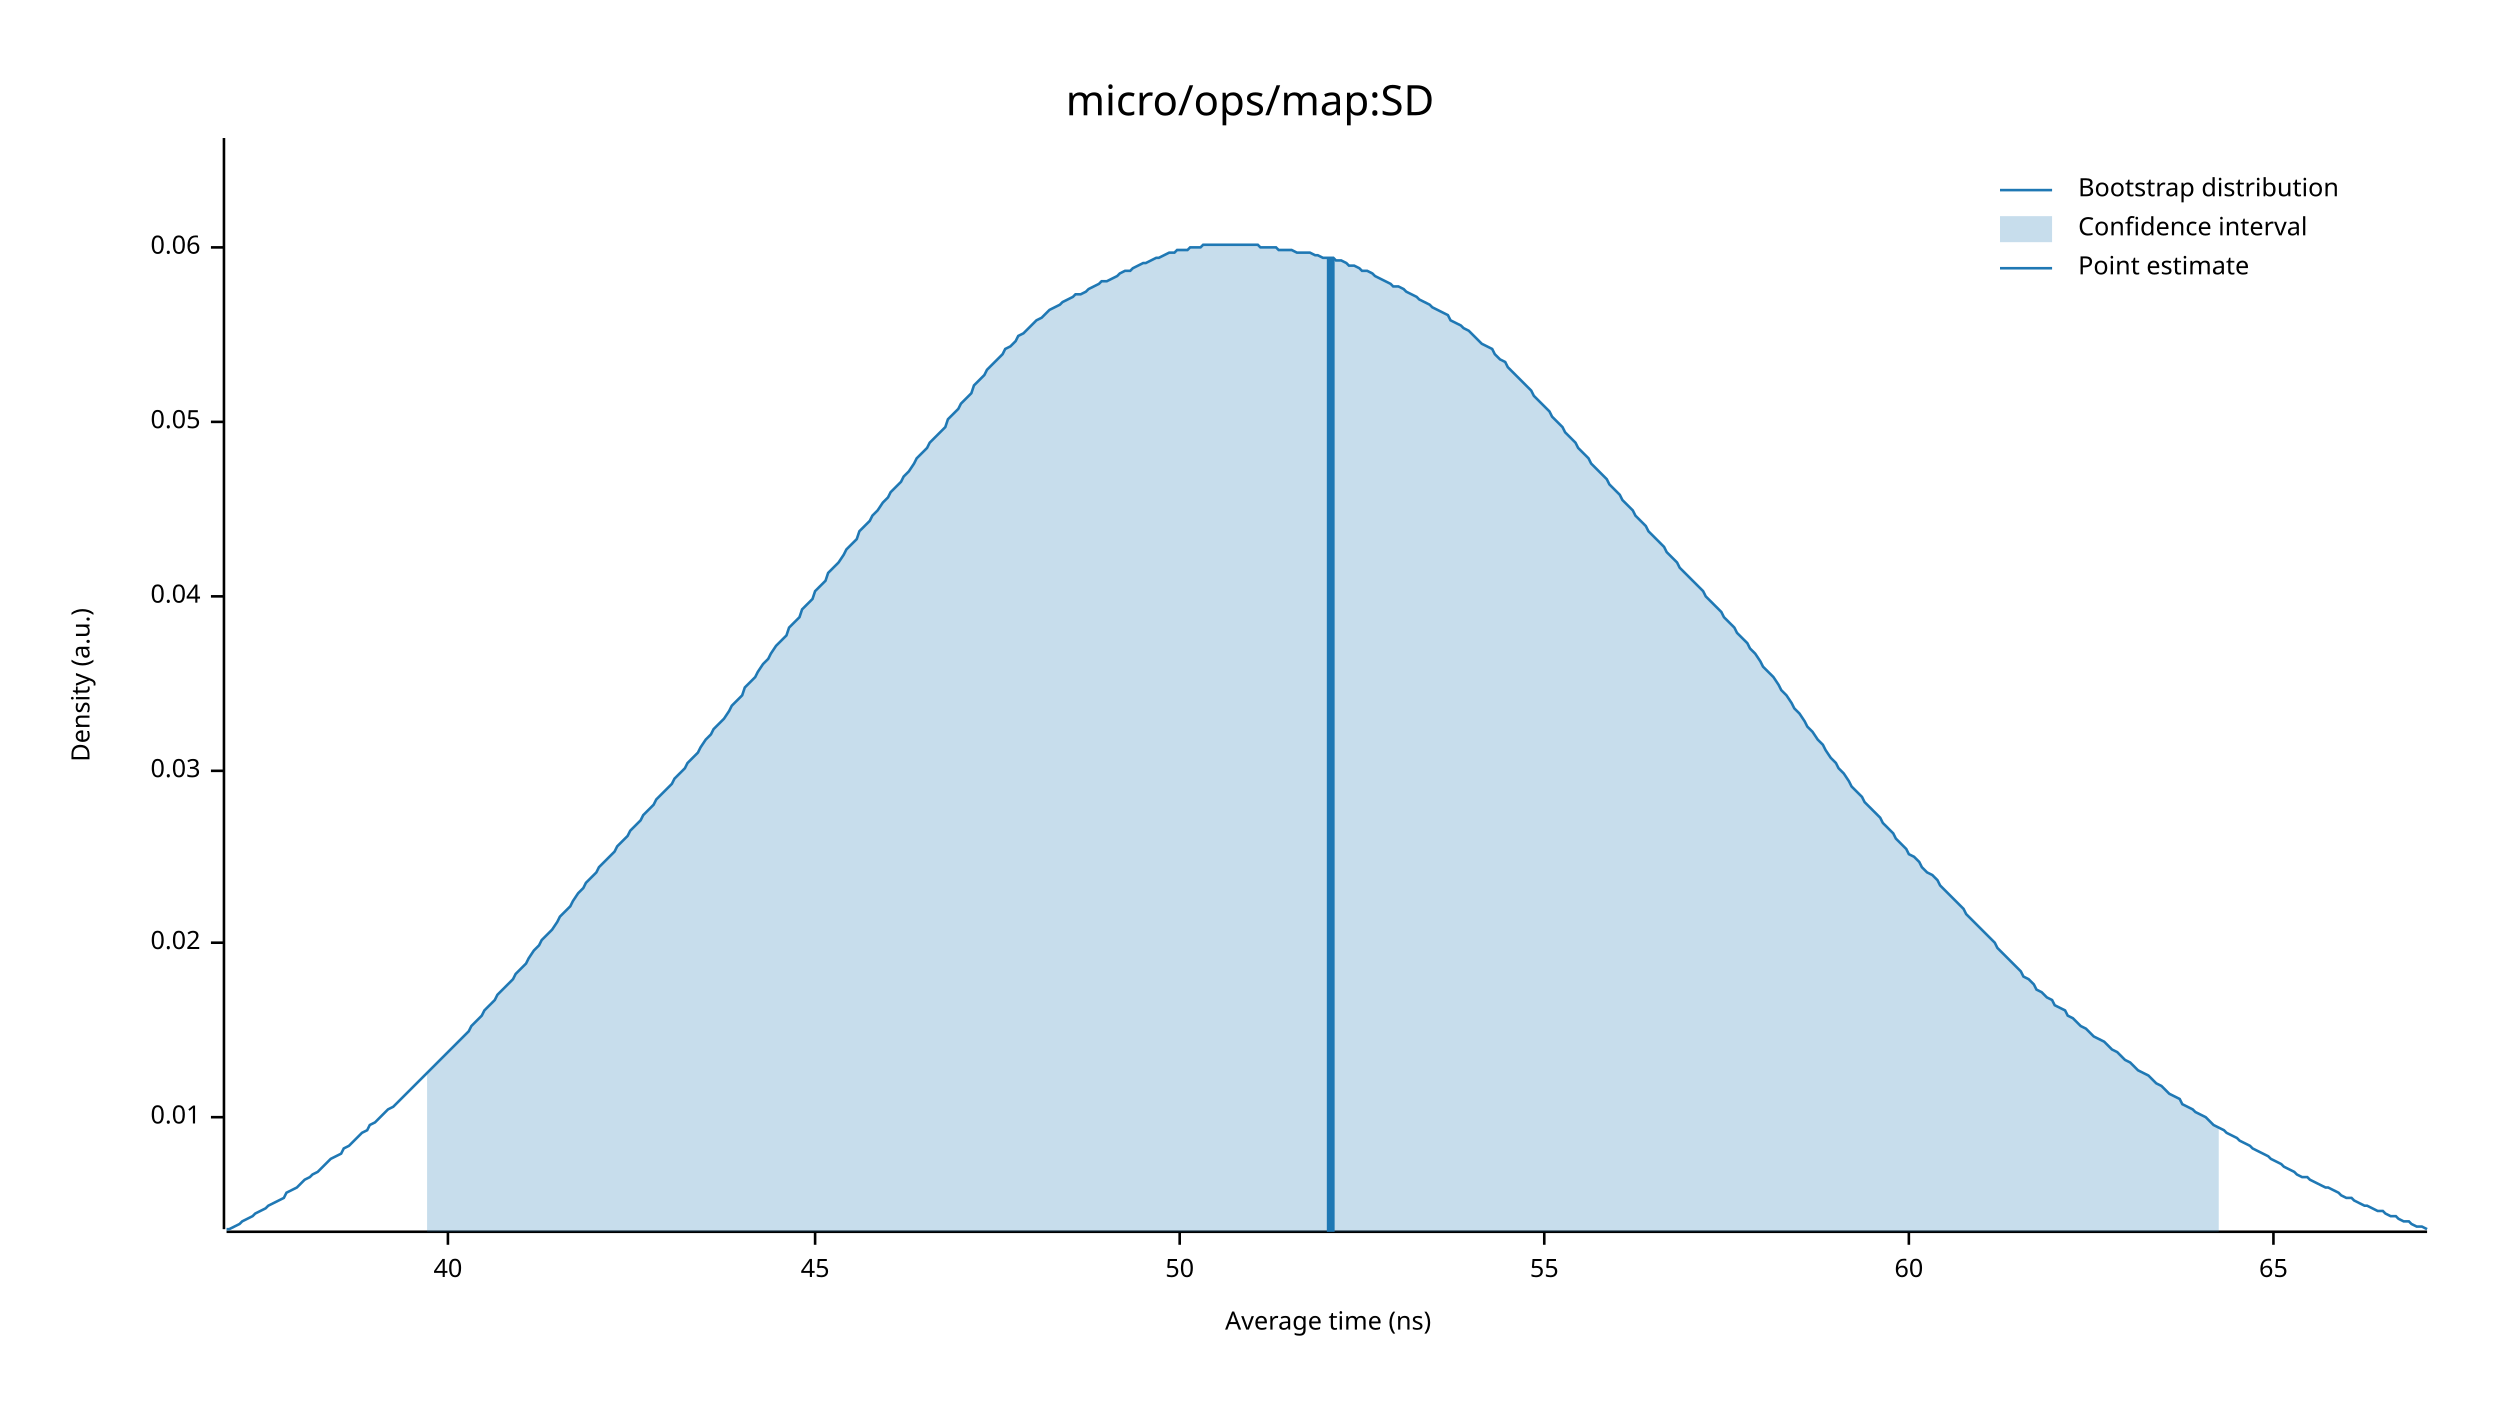
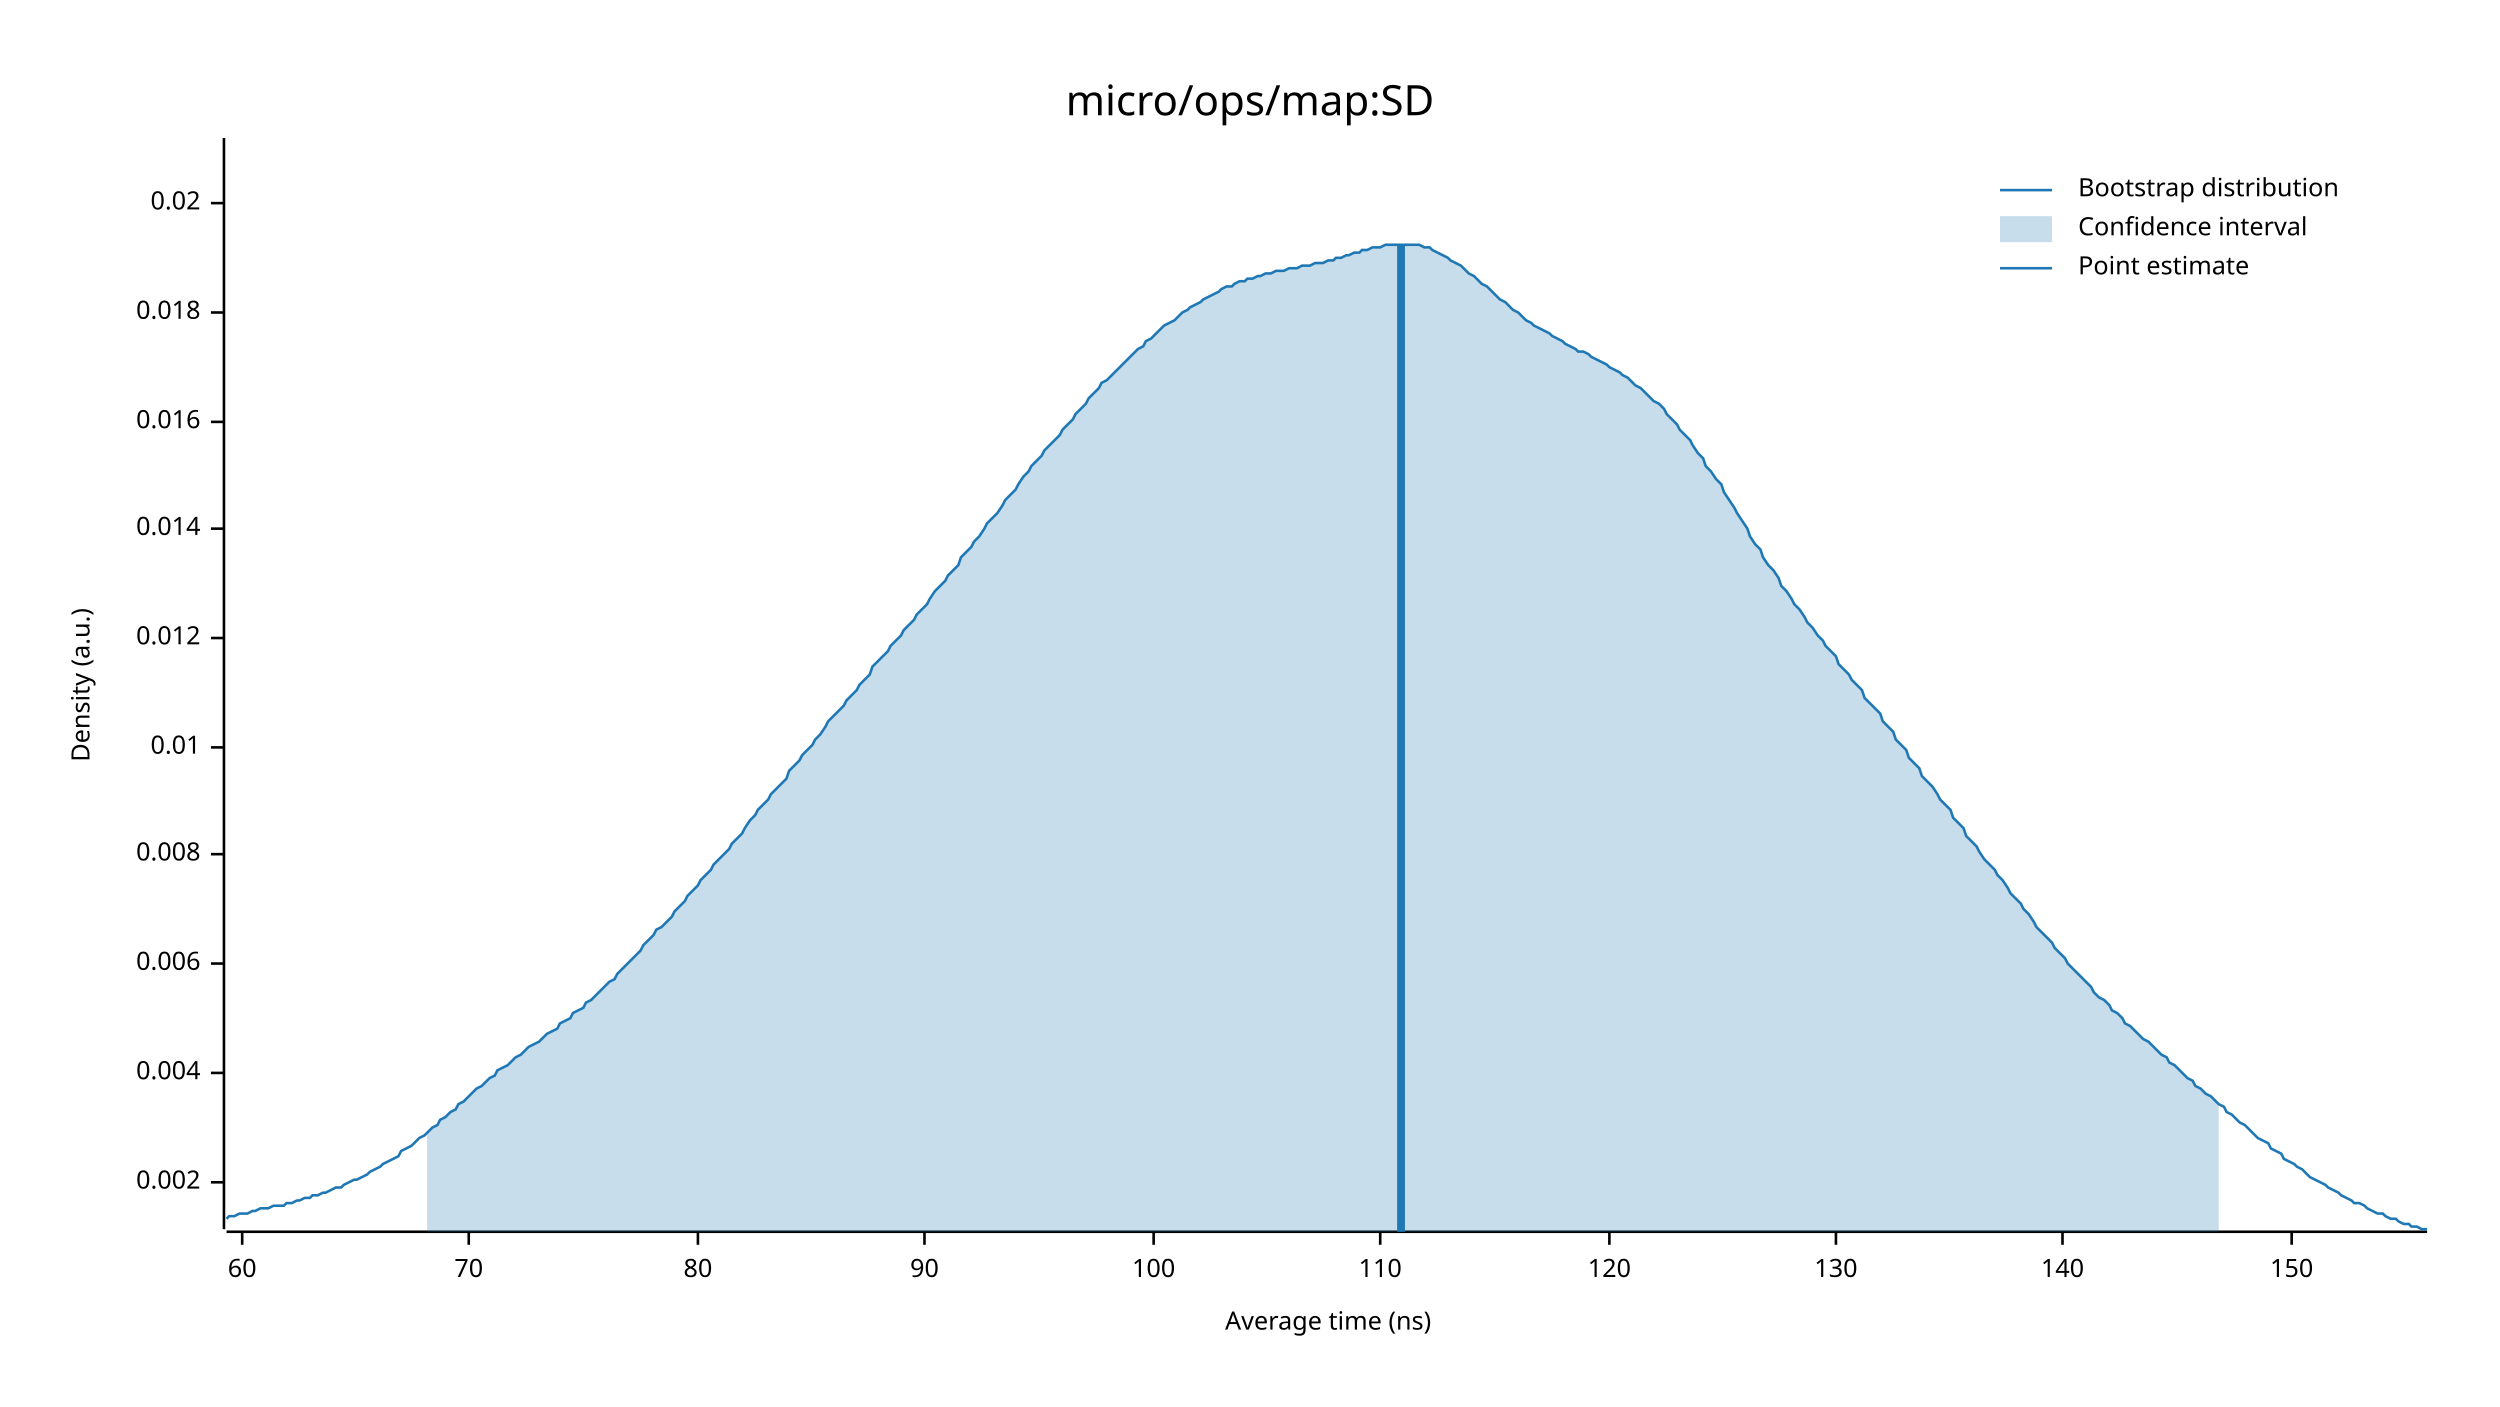
<svg xmlns="http://www.w3.org/2000/svg" width="960" height="540" viewBox="0 0 960 540">
  <text x="480" y="32" dy="0.76em" text-anchor="middle" font-family="sans-serif" font-size="16.129" opacity="1" fill="#000000">
micro/ops/map:SD
</text>
  <text x="27" y="263" dy="0.76em" text-anchor="middle" font-family="sans-serif" font-size="9.677" opacity="1" fill="#000000" transform="rotate(270, 27, 263)">
Density (a.u.)
</text>
  <text x="510" y="513" dy="-0.5ex" text-anchor="middle" font-family="sans-serif" font-size="9.677" opacity="1" fill="#000000">
Average time (ns)
</text>
  <polyline fill="none" opacity="1" stroke="#000000" stroke-width="1" points="86,53 86,472 " />
-   <text x="77" y="429" dy="0.5ex" text-anchor="end" font-family="sans-serif" font-size="9.677" opacity="1" fill="#000000">
+   <text x="77" y="454" dy="0.5ex" text-anchor="end" font-family="sans-serif" font-size="9.677" opacity="1" fill="#000000">
+ 0.002
+ </text>
+   <polyline fill="none" opacity="1" stroke="#000000" stroke-width="1" points="81,454 86,454 " />
+   <text x="77" y="412" dy="0.5ex" text-anchor="end" font-family="sans-serif" font-size="9.677" opacity="1" fill="#000000">
+ 0.004
+ </text>
+   <polyline fill="none" opacity="1" stroke="#000000" stroke-width="1" points="81,412 86,412 " />
+   <text x="77" y="370" dy="0.5ex" text-anchor="end" font-family="sans-serif" font-size="9.677" opacity="1" fill="#000000">
+ 0.006
+ </text>
+   <polyline fill="none" opacity="1" stroke="#000000" stroke-width="1" points="81,370 86,370 " />
+   <text x="77" y="328" dy="0.5ex" text-anchor="end" font-family="sans-serif" font-size="9.677" opacity="1" fill="#000000">
+ 0.008
+ </text>
+   <polyline fill="none" opacity="1" stroke="#000000" stroke-width="1" points="81,328 86,328 " />
+   <text x="77" y="287" dy="0.5ex" text-anchor="end" font-family="sans-serif" font-size="9.677" opacity="1" fill="#000000">
0.01
</text>
-   <polyline fill="none" opacity="1" stroke="#000000" stroke-width="1" points="81,429 86,429 " />
-   <text x="77" y="362" dy="0.5ex" text-anchor="end" font-family="sans-serif" font-size="9.677" opacity="1" fill="#000000">
+   <polyline fill="none" opacity="1" stroke="#000000" stroke-width="1" points="81,287 86,287 " />
+   <text x="77" y="245" dy="0.5ex" text-anchor="end" font-family="sans-serif" font-size="9.677" opacity="1" fill="#000000">
+ 0.012
+ </text>
+   <polyline fill="none" opacity="1" stroke="#000000" stroke-width="1" points="81,245 86,245 " />
+   <text x="77" y="203" dy="0.5ex" text-anchor="end" font-family="sans-serif" font-size="9.677" opacity="1" fill="#000000">
+ 0.014
+ </text>
+   <polyline fill="none" opacity="1" stroke="#000000" stroke-width="1" points="81,203 86,203 " />
+   <text x="77" y="162" dy="0.5ex" text-anchor="end" font-family="sans-serif" font-size="9.677" opacity="1" fill="#000000">
+ 0.016
+ </text>
+   <polyline fill="none" opacity="1" stroke="#000000" stroke-width="1" points="81,162 86,162 " />
+   <text x="77" y="120" dy="0.5ex" text-anchor="end" font-family="sans-serif" font-size="9.677" opacity="1" fill="#000000">
+ 0.018
+ </text>
+   <polyline fill="none" opacity="1" stroke="#000000" stroke-width="1" points="81,120 86,120 " />
+   <text x="77" y="78" dy="0.5ex" text-anchor="end" font-family="sans-serif" font-size="9.677" opacity="1" fill="#000000">
0.02
</text>
-   <polyline fill="none" opacity="1" stroke="#000000" stroke-width="1" points="81,362 86,362 " />
-   <text x="77" y="296" dy="0.5ex" text-anchor="end" font-family="sans-serif" font-size="9.677" opacity="1" fill="#000000">
- 0.03
- </text>
-   <polyline fill="none" opacity="1" stroke="#000000" stroke-width="1" points="81,296 86,296 " />
-   <text x="77" y="229" dy="0.5ex" text-anchor="end" font-family="sans-serif" font-size="9.677" opacity="1" fill="#000000">
- 0.04
- </text>
-   <polyline fill="none" opacity="1" stroke="#000000" stroke-width="1" points="81,229 86,229 " />
-   <text x="77" y="162" dy="0.5ex" text-anchor="end" font-family="sans-serif" font-size="9.677" opacity="1" fill="#000000">
- 0.05
- </text>
-   <polyline fill="none" opacity="1" stroke="#000000" stroke-width="1" points="81,162 86,162 " />
-   <text x="77" y="95" dy="0.5ex" text-anchor="end" font-family="sans-serif" font-size="9.677" opacity="1" fill="#000000">
- 0.06
- </text>
-   <polyline fill="none" opacity="1" stroke="#000000" stroke-width="1" points="81,95 86,95 " />
+   <polyline fill="none" opacity="1" stroke="#000000" stroke-width="1" points="81,78 86,78 " />
  <polyline fill="none" opacity="1" stroke="#000000" stroke-width="1" points="87,473 932,473 " />
-   <text x="172" y="483" dy="0.76em" text-anchor="middle" font-family="sans-serif" font-size="9.677" opacity="1" fill="#000000">
- 40
- </text>
-   <polyline fill="none" opacity="1" stroke="#000000" stroke-width="1" points="172,473 172,478 " />
-   <text x="313" y="483" dy="0.76em" text-anchor="middle" font-family="sans-serif" font-size="9.677" opacity="1" fill="#000000">
- 45
- </text>
-   <polyline fill="none" opacity="1" stroke="#000000" stroke-width="1" points="313,473 313,478 " />
-   <text x="453" y="483" dy="0.76em" text-anchor="middle" font-family="sans-serif" font-size="9.677" opacity="1" fill="#000000">
- 50
- </text>
-   <polyline fill="none" opacity="1" stroke="#000000" stroke-width="1" points="453,473 453,478 " />
-   <text x="593" y="483" dy="0.76em" text-anchor="middle" font-family="sans-serif" font-size="9.677" opacity="1" fill="#000000">
- 55
- </text>
-   <polyline fill="none" opacity="1" stroke="#000000" stroke-width="1" points="593,473 593,478 " />
-   <text x="733" y="483" dy="0.76em" text-anchor="middle" font-family="sans-serif" font-size="9.677" opacity="1" fill="#000000">
+   <text x="93" y="483" dy="0.76em" text-anchor="middle" font-family="sans-serif" font-size="9.677" opacity="1" fill="#000000">
60
</text>
-   <polyline fill="none" opacity="1" stroke="#000000" stroke-width="1" points="733,473 733,478 " />
-   <text x="873" y="483" dy="0.76em" text-anchor="middle" font-family="sans-serif" font-size="9.677" opacity="1" fill="#000000">
- 65
+   <polyline fill="none" opacity="1" stroke="#000000" stroke-width="1" points="93,473 93,478 " />
+   <text x="180" y="483" dy="0.76em" text-anchor="middle" font-family="sans-serif" font-size="9.677" opacity="1" fill="#000000">
+ 70
</text>
-   <polyline fill="none" opacity="1" stroke="#000000" stroke-width="1" points="873,473 873,478 " />
-   <polyline fill="none" opacity="1" stroke="#1F78B4" stroke-width="1" points="87,472 88,472 90,471 92,470 93,469 95,468 97,467 98,466 100,465 102,464 103,463 105,462 107,461 109,460 110,458 112,457 114,456 115,455 117,453 119,452 120,451 122,450 124,448 125,447 127,445 129,444 131,443 132,441 134,440 136,438 137,437 139,435 141,434 142,432 144,431 146,429 147,428 149,426 151,425 153,423 154,422 156,420 158,418 159,417 161,415 163,413 164,412 166,410 168,408 169,407 171,405 173,403 175,401 176,400 178,398 180,396 181,394 183,392 185,390 186,388 188,386 190,384 191,382 193,380 195,378 197,376 198,374 200,372 202,370 203,368 205,365 207,363 208,361 210,359 212,357 214,354 215,352 217,350 219,348 220,346 222,343 224,341 225,339 227,337 229,335 230,333 232,331 234,329 236,327 237,325 239,323 241,321 242,319 244,317 246,315 247,313 249,311 251,309 252,307 254,305 256,303 258,301 259,299 261,297 263,295 264,293 266,291 268,289 269,287 271,284 273,282 274,280 276,278 278,276 280,273 281,271 283,269 285,267 286,264 288,262 290,260 291,258 293,255 295,253 296,251 298,248 300,246 302,244 303,241 305,239 307,237 308,234 310,232 312,230 313,227 315,225 317,223 318,220 320,218 322,216 324,213 325,211 327,209 329,207 330,204 332,202 334,200 335,198 337,196 339,193 341,191 342,189 344,187 346,185 347,183 349,181 351,178 352,176 354,174 356,172 357,170 359,168 361,166 363,164 364,161 366,159 368,157 369,155 371,153 373,151 374,148 376,146 378,144 379,142 381,140 383,138 385,136 386,134 388,133 390,131 391,129 393,128 395,126 396,125 398,123 400,122 401,121 403,119 405,118 407,117 408,116 410,115 412,114 413,113 415,113 417,112 418,111 420,110 422,109 423,108 425,108 427,107 429,106 430,105 432,104 434,104 435,103 437,102 439,101 440,101 442,100 444,99 445,99 447,98 449,97 451,97 452,96 454,96 456,96 457,95 459,95 461,95 462,94 464,94 466,94 468,94 469,94 471,94 473,94 474,94 476,94 478,94 479,94 481,94 483,94 484,95 486,95 488,95 490,95 491,96 493,96 495,96 496,96 498,97 500,97 501,97 503,97 505,98 506,98 508,99 510,99 512,99 513,100 515,100 517,101 518,102 520,102 522,103 523,104 525,104 527,105 528,106 530,107 532,108 534,109 535,110 537,110 539,111 540,112 542,113 544,114 545,115 547,116 549,117 550,118 552,119 554,120 556,121 557,123 559,124 561,125 562,126 564,127 566,129 567,130 569,132 571,133 573,134 574,136 576,138 578,139 579,141 581,143 583,145 584,146 586,148 588,150 589,152 591,154 593,156 595,158 596,160 598,162 600,164 601,166 603,168 605,170 606,172 608,174 610,176 611,178 613,180 615,182 617,184 618,186 620,188 622,190 623,192 625,194 627,196 628,198 630,200 632,202 633,204 635,206 637,208 639,210 640,212 642,214 644,216 645,218 647,220 649,222 650,223 652,225 654,227 655,229 657,231 659,233 661,235 662,237 664,239 666,241 667,243 669,245 671,247 672,249 674,251 676,254 677,256 679,258 681,260 683,263 684,265 686,267 688,270 689,272 691,274 693,277 694,279 696,281 698,284 700,286 701,288 703,291 705,293 706,295 708,297 710,300 711,302 713,304 715,306 716,308 718,310 720,312 722,314 723,316 725,318 727,320 728,322 730,324 732,326 733,328 735,329 737,331 738,333 740,335 742,336 744,338 745,340 747,342 749,344 750,345 752,347 754,349 755,351 757,353 759,355 760,356 762,358 764,360 766,362 767,364 769,366 771,368 772,369 774,371 776,373 777,375 779,376 781,378 782,380 784,381 786,383 788,384 789,386 791,387 793,388 794,390 796,391 798,393 799,394 801,395 803,397 804,398 806,399 808,400 810,402 811,403 813,404 815,406 816,407 818,408 820,410 821,411 823,412 825,413 827,415 828,416 830,417 832,419 833,420 835,421 837,422 838,424 840,425 842,426 843,427 845,428 847,429 849,431 850,432 852,433 854,434 855,435 857,436 859,437 860,438 862,439 864,440 865,441 867,442 869,443 871,444 872,445 874,446 876,447 877,448 879,449 881,450 882,451 884,452 886,452 887,453 889,454 891,455 893,456 894,456 896,457 898,458 899,459 901,460 903,460 904,461 906,462 908,463 909,463 911,464 913,465 915,465 916,466 918,467 920,467 921,468 923,469 925,469 926,470 928,471 930,471 932,472 " />
-   <polygon opacity="0.25" fill="#1F78B4" points="164,412 166,410 168,408 169,407 171,405 173,403 175,401 176,400 178,398 180,396 181,394 183,392 185,390 186,388 188,386 190,384 191,382 193,380 195,378 197,376 198,374 200,372 202,370 203,368 205,365 207,363 208,361 210,359 212,357 214,354 215,352 217,350 219,348 220,346 222,343 224,341 225,339 227,337 229,335 230,333 232,331 234,329 236,327 237,325 239,323 241,321 242,319 244,317 246,315 247,313 249,311 251,309 252,307 254,305 256,303 258,301 259,299 261,297 263,295 264,293 266,291 268,289 269,287 271,284 273,282 274,280 276,278 278,276 280,273 281,271 283,269 285,267 286,264 288,262 290,260 291,258 293,255 295,253 296,251 298,248 300,246 302,244 303,241 305,239 307,237 308,234 310,232 312,230 313,227 315,225 317,223 318,220 320,218 322,216 324,213 325,211 327,209 329,207 330,204 332,202 334,200 335,198 337,196 339,193 341,191 342,189 344,187 346,185 347,183 349,181 351,178 352,176 354,174 356,172 357,170 359,168 361,166 363,164 364,161 366,159 368,157 369,155 371,153 373,151 374,148 376,146 378,144 379,142 381,140 383,138 385,136 386,134 388,133 390,131 391,129 393,128 395,126 396,125 398,123 400,122 401,121 403,119 405,118 407,117 408,116 410,115 412,114 413,113 415,113 417,112 418,111 420,110 422,109 423,108 425,108 427,107 429,106 430,105 432,104 434,104 435,103 437,102 439,101 440,101 442,100 444,99 445,99 447,98 449,97 451,97 452,96 454,96 456,96 457,95 459,95 461,95 462,94 464,94 466,94 468,94 469,94 471,94 473,94 474,94 476,94 478,94 479,94 481,94 483,94 484,95 486,95 488,95 490,95 491,96 493,96 495,96 496,96 498,97 500,97 501,97 503,97 505,98 506,98 508,99 510,99 512,99 513,100 515,100 517,101 518,102 520,102 522,103 523,104 525,104 527,105 528,106 530,107 532,108 534,109 535,110 537,110 539,111 540,112 542,113 544,114 545,115 547,116 549,117 550,118 552,119 554,120 556,121 557,123 559,124 561,125 562,126 564,127 566,129 567,130 569,132 571,133 573,134 574,136 576,138 578,139 579,141 581,143 583,145 584,146 586,148 588,150 589,152 591,154 593,156 595,158 596,160 598,162 600,164 601,166 603,168 605,170 606,172 608,174 610,176 611,178 613,180 615,182 617,184 618,186 620,188 622,190 623,192 625,194 627,196 628,198 630,200 632,202 633,204 635,206 637,208 639,210 640,212 642,214 644,216 645,218 647,220 649,222 650,223 652,225 654,227 655,229 657,231 659,233 661,235 662,237 664,239 666,241 667,243 669,245 671,247 672,249 674,251 676,254 677,256 679,258 681,260 683,263 684,265 686,267 688,270 689,272 691,274 693,277 694,279 696,281 698,284 700,286 701,288 703,291 705,293 706,295 708,297 710,300 711,302 713,304 715,306 716,308 718,310 720,312 722,314 723,316 725,318 727,320 728,322 730,324 732,326 733,328 735,329 737,331 738,333 740,335 742,336 744,338 745,340 747,342 749,344 750,345 752,347 754,349 755,351 757,353 759,355 760,356 762,358 764,360 766,362 767,364 769,366 771,368 772,369 774,371 776,373 777,375 779,376 781,378 782,380 784,381 786,383 788,384 789,386 791,387 793,388 794,390 796,391 798,393 799,394 801,395 803,397 804,398 806,399 808,400 810,402 811,403 813,404 815,406 816,407 818,408 820,410 821,411 823,412 825,413 827,415 828,416 830,417 832,419 833,420 835,421 837,422 838,424 840,425 842,426 843,427 845,428 847,429 849,431 850,432 852,433 852,473 164,473 " />
-   <polyline fill="none" opacity="1" stroke="#1F78B4" stroke-width="3" points="511,473 511,99 " />
+   <polyline fill="none" opacity="1" stroke="#000000" stroke-width="1" points="180,473 180,478 " />
+   <text x="268" y="483" dy="0.76em" text-anchor="middle" font-family="sans-serif" font-size="9.677" opacity="1" fill="#000000">
+ 80
+ </text>
+   <polyline fill="none" opacity="1" stroke="#000000" stroke-width="1" points="268,473 268,478 " />
+   <text x="355" y="483" dy="0.76em" text-anchor="middle" font-family="sans-serif" font-size="9.677" opacity="1" fill="#000000">
+ 90
+ </text>
+   <polyline fill="none" opacity="1" stroke="#000000" stroke-width="1" points="355,473 355,478 " />
+   <text x="443" y="483" dy="0.76em" text-anchor="middle" font-family="sans-serif" font-size="9.677" opacity="1" fill="#000000">
+ 100
+ </text>
+   <polyline fill="none" opacity="1" stroke="#000000" stroke-width="1" points="443,473 443,478 " />
+   <text x="530" y="483" dy="0.76em" text-anchor="middle" font-family="sans-serif" font-size="9.677" opacity="1" fill="#000000">
+ 110
+ </text>
+   <polyline fill="none" opacity="1" stroke="#000000" stroke-width="1" points="530,473 530,478 " />
+   <text x="618" y="483" dy="0.76em" text-anchor="middle" font-family="sans-serif" font-size="9.677" opacity="1" fill="#000000">
+ 120
+ </text>
+   <polyline fill="none" opacity="1" stroke="#000000" stroke-width="1" points="618,473 618,478 " />
+   <text x="705" y="483" dy="0.76em" text-anchor="middle" font-family="sans-serif" font-size="9.677" opacity="1" fill="#000000">
+ 130
+ </text>
+   <polyline fill="none" opacity="1" stroke="#000000" stroke-width="1" points="705,473 705,478 " />
+   <text x="792" y="483" dy="0.76em" text-anchor="middle" font-family="sans-serif" font-size="9.677" opacity="1" fill="#000000">
+ 140
+ </text>
+   <polyline fill="none" opacity="1" stroke="#000000" stroke-width="1" points="792,473 792,478 " />
+   <text x="880" y="483" dy="0.76em" text-anchor="middle" font-family="sans-serif" font-size="9.677" opacity="1" fill="#000000">
+ 150
+ </text>
+   <polyline fill="none" opacity="1" stroke="#000000" stroke-width="1" points="880,473 880,478 " />
+   <polyline fill="none" opacity="1" stroke="#1F78B4" stroke-width="1" points="87,468 88,467 90,467 92,466 93,466 95,466 97,465 98,465 100,464 102,464 103,464 105,463 107,463 109,463 110,462 112,462 114,461 115,461 117,460 119,460 120,459 122,459 124,458 125,458 127,457 129,456 131,456 132,455 134,454 136,453 137,453 139,452 141,451 142,450 144,449 146,448 147,447 149,446 151,445 153,444 154,442 156,441 158,440 159,439 161,437 163,436 164,435 166,433 168,432 169,430 171,429 173,427 175,426 176,424 178,423 180,421 181,420 183,418 185,417 186,416 188,414 190,413 191,411 193,410 195,409 197,407 198,406 200,405 202,403 203,402 205,401 207,400 208,399 210,397 212,396 214,395 215,393 217,392 219,391 220,389 222,388 224,387 225,385 227,384 229,382 230,381 232,379 234,377 236,376 237,374 239,372 241,370 242,369 244,367 246,365 247,363 249,361 251,359 252,357 254,356 256,354 258,352 259,350 261,348 263,346 264,344 266,342 268,340 269,338 271,336 273,334 274,332 276,330 278,328 280,326 281,324 283,322 285,320 286,318 288,315 290,313 291,311 293,309 295,307 296,305 298,303 300,301 302,299 303,296 305,294 307,292 308,290 310,288 312,286 313,284 315,282 317,279 318,277 320,275 322,273 324,271 325,269 327,267 329,265 330,263 332,261 334,259 335,256 337,254 339,252 341,250 342,248 344,246 346,244 347,242 349,240 351,238 352,236 354,234 356,232 357,230 359,227 361,225 363,223 364,221 366,219 368,217 369,214 371,212 373,210 374,208 376,206 378,203 379,201 381,199 383,197 385,194 386,192 388,190 390,188 391,186 393,183 395,181 396,179 398,177 400,175 401,173 403,171 405,169 407,167 408,165 410,163 412,161 413,159 415,157 417,155 418,153 420,151 422,149 423,147 425,146 427,144 429,142 430,141 432,139 434,137 435,136 437,134 439,133 440,131 442,130 444,128 445,127 447,125 449,124 451,123 452,122 454,120 456,119 457,118 459,117 461,116 462,115 464,114 466,113 468,112 469,111 471,110 473,110 474,109 476,108 478,108 479,107 481,107 483,106 484,106 486,105 488,105 490,104 491,104 493,104 495,103 496,103 498,103 500,102 501,102 503,102 505,101 506,101 508,101 510,100 512,100 513,99 515,99 517,98 518,98 520,97 522,97 523,96 525,96 527,95 528,95 530,95 532,94 534,94 535,94 537,94 539,94 540,94 542,94 544,94 545,94 547,95 549,95 550,96 552,97 554,98 556,99 557,100 559,101 561,102 562,103 564,105 566,106 567,107 569,109 571,110 573,112 574,113 576,115 578,116 579,117 581,119 583,120 584,121 586,123 588,124 589,125 591,126 593,127 595,128 596,129 598,130 600,131 601,132 603,133 605,134 606,135 608,135 610,136 611,137 613,138 615,139 617,140 618,141 620,142 622,143 623,144 625,145 627,147 628,148 630,149 632,151 633,152 635,154 637,155 639,157 640,159 642,161 644,163 645,165 647,167 649,169 650,171 652,174 654,176 655,179 657,181 659,184 661,186 662,189 664,192 666,195 667,197 669,200 671,203 672,206 674,209 676,211 677,214 679,217 681,219 683,222 684,225 686,227 688,230 689,232 691,234 693,237 694,239 696,241 698,244 700,246 701,248 703,250 705,252 706,255 708,257 710,259 711,261 713,263 715,265 716,268 718,270 720,272 722,274 723,277 725,279 727,281 728,284 730,286 732,288 733,291 735,293 737,295 738,298 740,300 742,302 744,305 745,307 747,309 749,311 750,314 752,316 754,318 755,321 757,323 759,325 760,327 762,330 764,332 766,334 767,336 769,338 771,341 772,343 774,345 776,347 777,349 779,351 781,354 782,356 784,358 786,360 788,362 789,364 791,366 793,368 794,370 796,372 798,374 799,375 801,377 803,379 804,381 806,383 808,384 810,386 811,388 813,389 815,391 816,393 818,394 820,396 821,397 823,399 825,400 827,402 828,403 830,405 832,406 833,408 835,409 837,411 838,412 840,414 842,415 843,417 845,418 847,420 849,421 850,422 852,424 854,425 855,427 857,428 859,430 860,431 862,432 864,434 865,435 867,437 869,438 871,439 872,441 874,442 876,443 877,445 879,446 881,447 882,448 884,449 886,451 887,452 889,453 891,454 893,455 894,456 896,457 898,458 899,459 901,460 903,461 904,462 906,462 908,463 909,464 911,465 913,466 915,466 916,467 918,468 920,468 921,469 923,470 925,470 926,471 928,471 930,472 932,472 " />
+   <polygon opacity="0.25" fill="#1F78B4" points="164,435 166,433 168,432 169,430 171,429 173,427 175,426 176,424 178,423 180,421 181,420 183,418 185,417 186,416 188,414 190,413 191,411 193,410 195,409 197,407 198,406 200,405 202,403 203,402 205,401 207,400 208,399 210,397 212,396 214,395 215,393 217,392 219,391 220,389 222,388 224,387 225,385 227,384 229,382 230,381 232,379 234,377 236,376 237,374 239,372 241,370 242,369 244,367 246,365 247,363 249,361 251,359 252,357 254,356 256,354 258,352 259,350 261,348 263,346 264,344 266,342 268,340 269,338 271,336 273,334 274,332 276,330 278,328 280,326 281,324 283,322 285,320 286,318 288,315 290,313 291,311 293,309 295,307 296,305 298,303 300,301 302,299 303,296 305,294 307,292 308,290 310,288 312,286 313,284 315,282 317,279 318,277 320,275 322,273 324,271 325,269 327,267 329,265 330,263 332,261 334,259 335,256 337,254 339,252 341,250 342,248 344,246 346,244 347,242 349,240 351,238 352,236 354,234 356,232 357,230 359,227 361,225 363,223 364,221 366,219 368,217 369,214 371,212 373,210 374,208 376,206 378,203 379,201 381,199 383,197 385,194 386,192 388,190 390,188 391,186 393,183 395,181 396,179 398,177 400,175 401,173 403,171 405,169 407,167 408,165 410,163 412,161 413,159 415,157 417,155 418,153 420,151 422,149 423,147 425,146 427,144 429,142 430,141 432,139 434,137 435,136 437,134 439,133 440,131 442,130 444,128 445,127 447,125 449,124 451,123 452,122 454,120 456,119 457,118 459,117 461,116 462,115 464,114 466,113 468,112 469,111 471,110 473,110 474,109 476,108 478,108 479,107 481,107 483,106 484,106 486,105 488,105 490,104 491,104 493,104 495,103 496,103 498,103 500,102 501,102 503,102 505,101 506,101 508,101 510,100 512,100 513,99 515,99 517,98 518,98 520,97 522,97 523,96 525,96 527,95 528,95 530,95 532,94 534,94 535,94 537,94 539,94 540,94 542,94 544,94 545,94 547,95 549,95 550,96 552,97 554,98 556,99 557,100 559,101 561,102 562,103 564,105 566,106 567,107 569,109 571,110 573,112 574,113 576,115 578,116 579,117 581,119 583,120 584,121 586,123 588,124 589,125 591,126 593,127 595,128 596,129 598,130 600,131 601,132 603,133 605,134 606,135 608,135 610,136 611,137 613,138 615,139 617,140 618,141 620,142 622,143 623,144 625,145 627,147 628,148 630,149 632,151 633,152 635,154 637,155 639,157 640,159 642,161 644,163 645,165 647,167 649,169 650,171 652,174 654,176 655,179 657,181 659,184 661,186 662,189 664,192 666,195 667,197 669,200 671,203 672,206 674,209 676,211 677,214 679,217 681,219 683,222 684,225 686,227 688,230 689,232 691,234 693,237 694,239 696,241 698,244 700,246 701,248 703,250 705,252 706,255 708,257 710,259 711,261 713,263 715,265 716,268 718,270 720,272 722,274 723,277 725,279 727,281 728,284 730,286 732,288 733,291 735,293 737,295 738,298 740,300 742,302 744,305 745,307 747,309 749,311 750,314 752,316 754,318 755,321 757,323 759,325 760,327 762,330 764,332 766,334 767,336 769,338 771,341 772,343 774,345 776,347 777,349 779,351 781,354 782,356 784,358 786,360 788,362 789,364 791,366 793,368 794,370 796,372 798,374 799,375 801,377 803,379 804,381 806,383 808,384 810,386 811,388 813,389 815,391 816,393 818,394 820,396 821,397 823,399 825,400 827,402 828,403 830,405 832,406 833,408 835,409 837,411 838,412 840,414 842,415 843,417 845,418 847,420 849,421 850,422 852,424 852,473 164,473 " />
+   <polyline fill="none" opacity="1" stroke="#1F78B4" stroke-width="3" points="538,473 538,94 " />
  <text x="798" y="68" dy="0.76em" text-anchor="start" font-family="sans-serif" font-size="9.677" opacity="1" fill="#000000">
Bootstrap distribution
</text>
  <text x="798" y="83" dy="0.76em" text-anchor="start" font-family="sans-serif" font-size="9.677" opacity="1" fill="#000000">
Confidence interval
</text>
  <text x="798" y="98" dy="0.76em" text-anchor="start" font-family="sans-serif" font-size="9.677" opacity="1" fill="#000000">
Point estimate
</text>
  <polyline fill="none" opacity="1" stroke="#1F78B4" stroke-width="1" points="768,73 788,73 " />
  <rect x="768" y="83" width="20" height="10" opacity="0.25" fill="#1F78B4" stroke="none" />
  <polyline fill="none" opacity="1" stroke="#1F78B4" stroke-width="1" points="768,103 788,103 " />
</svg>
